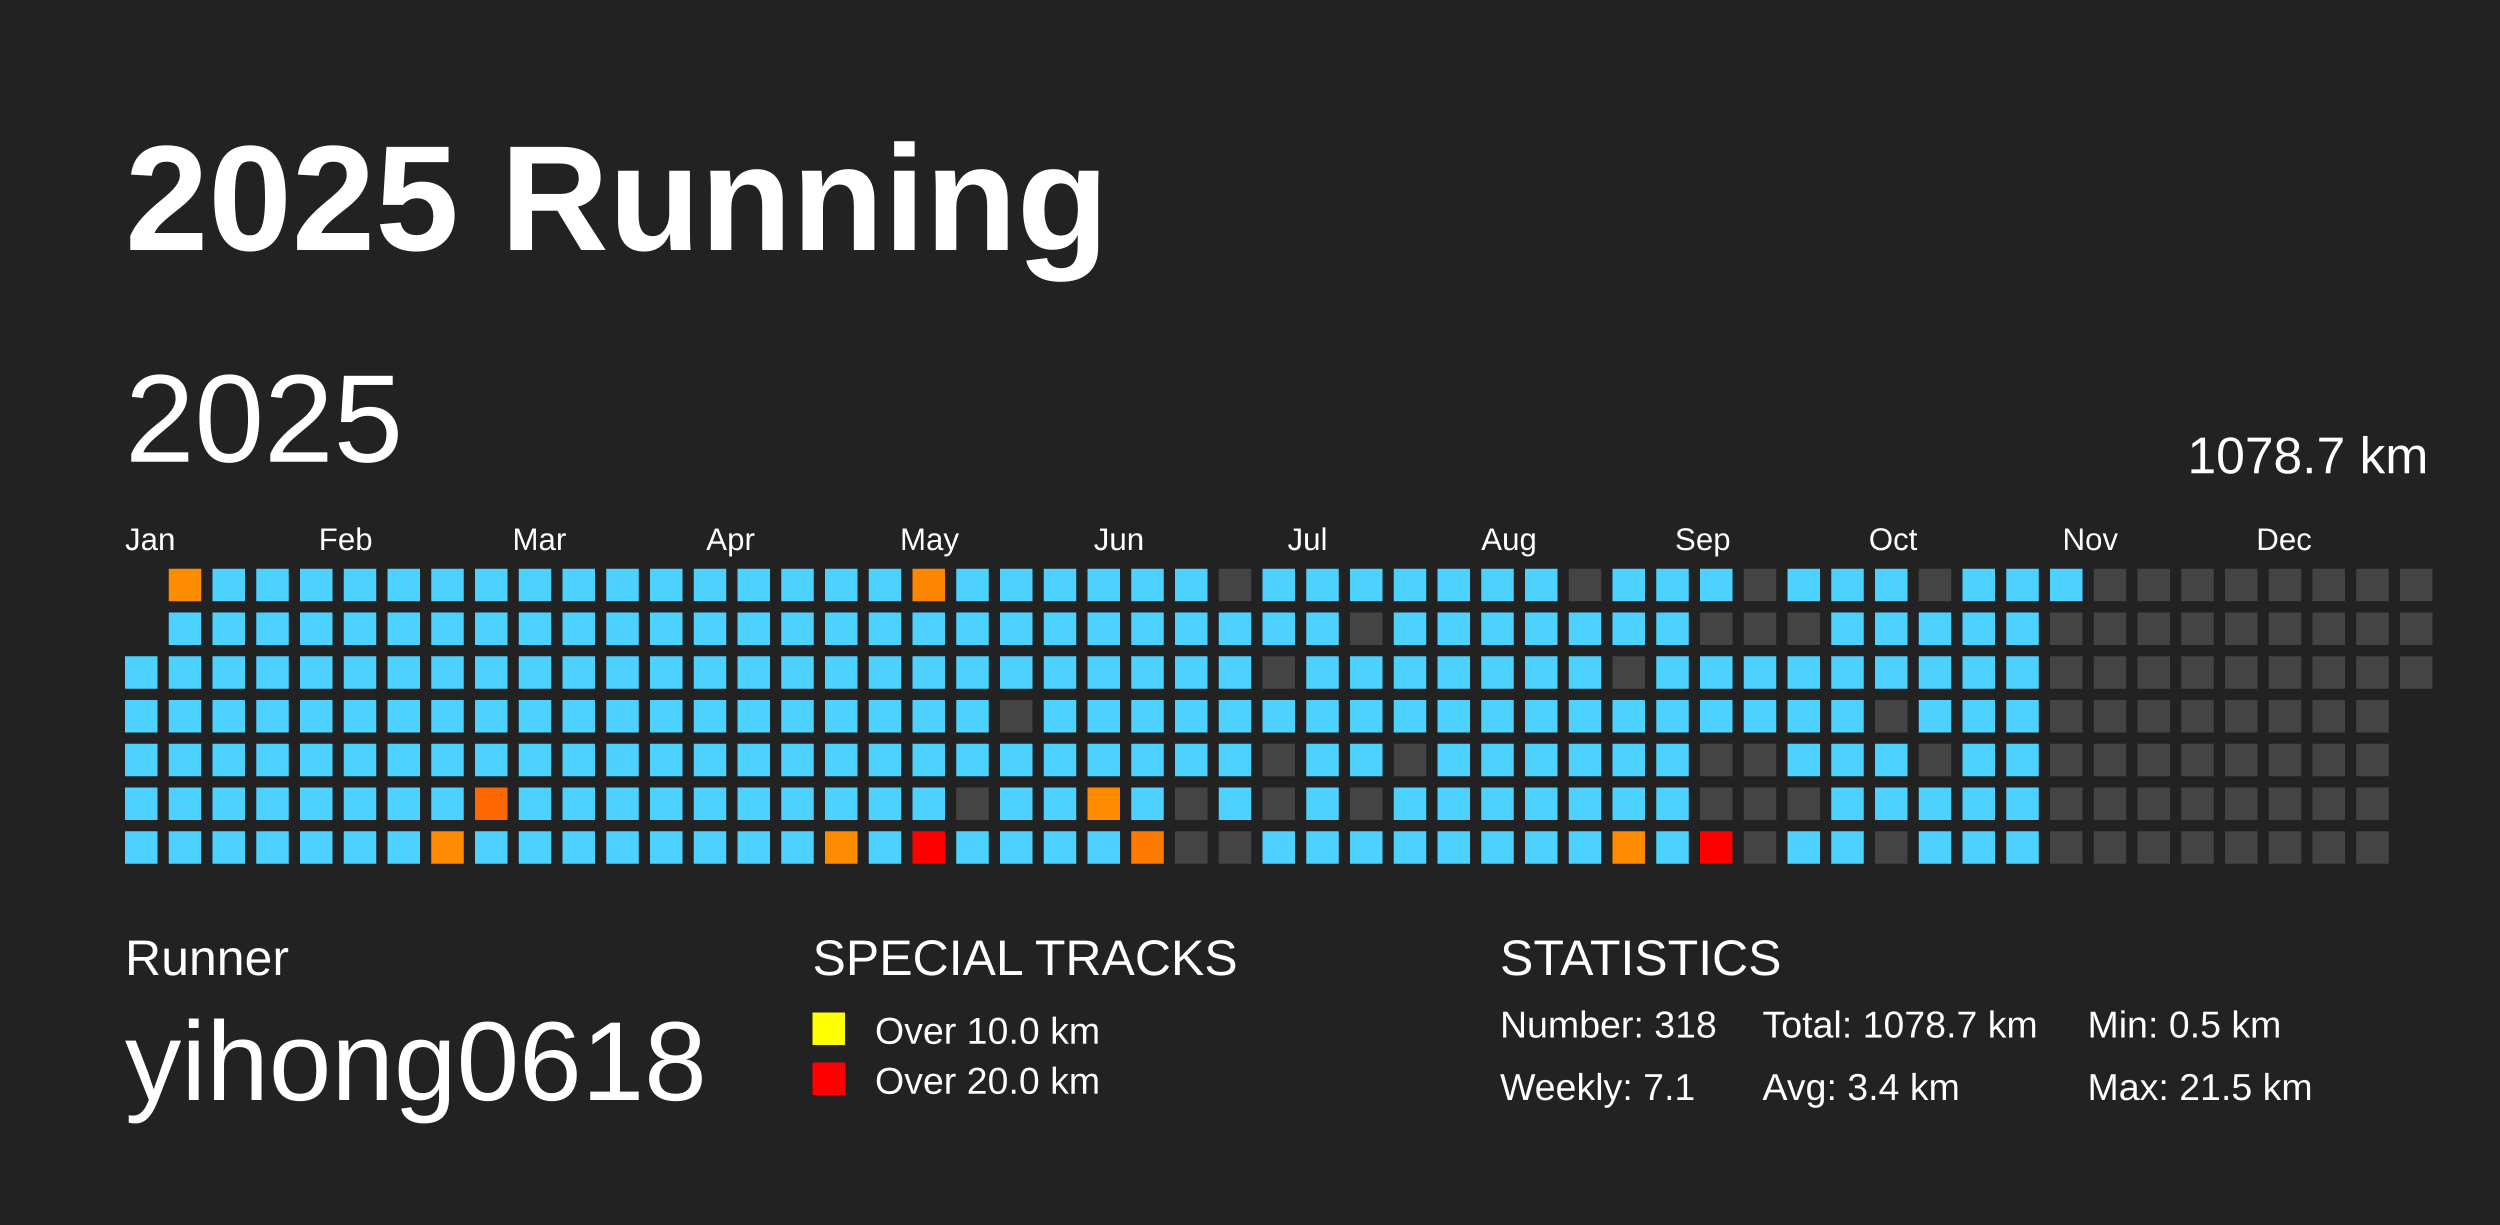
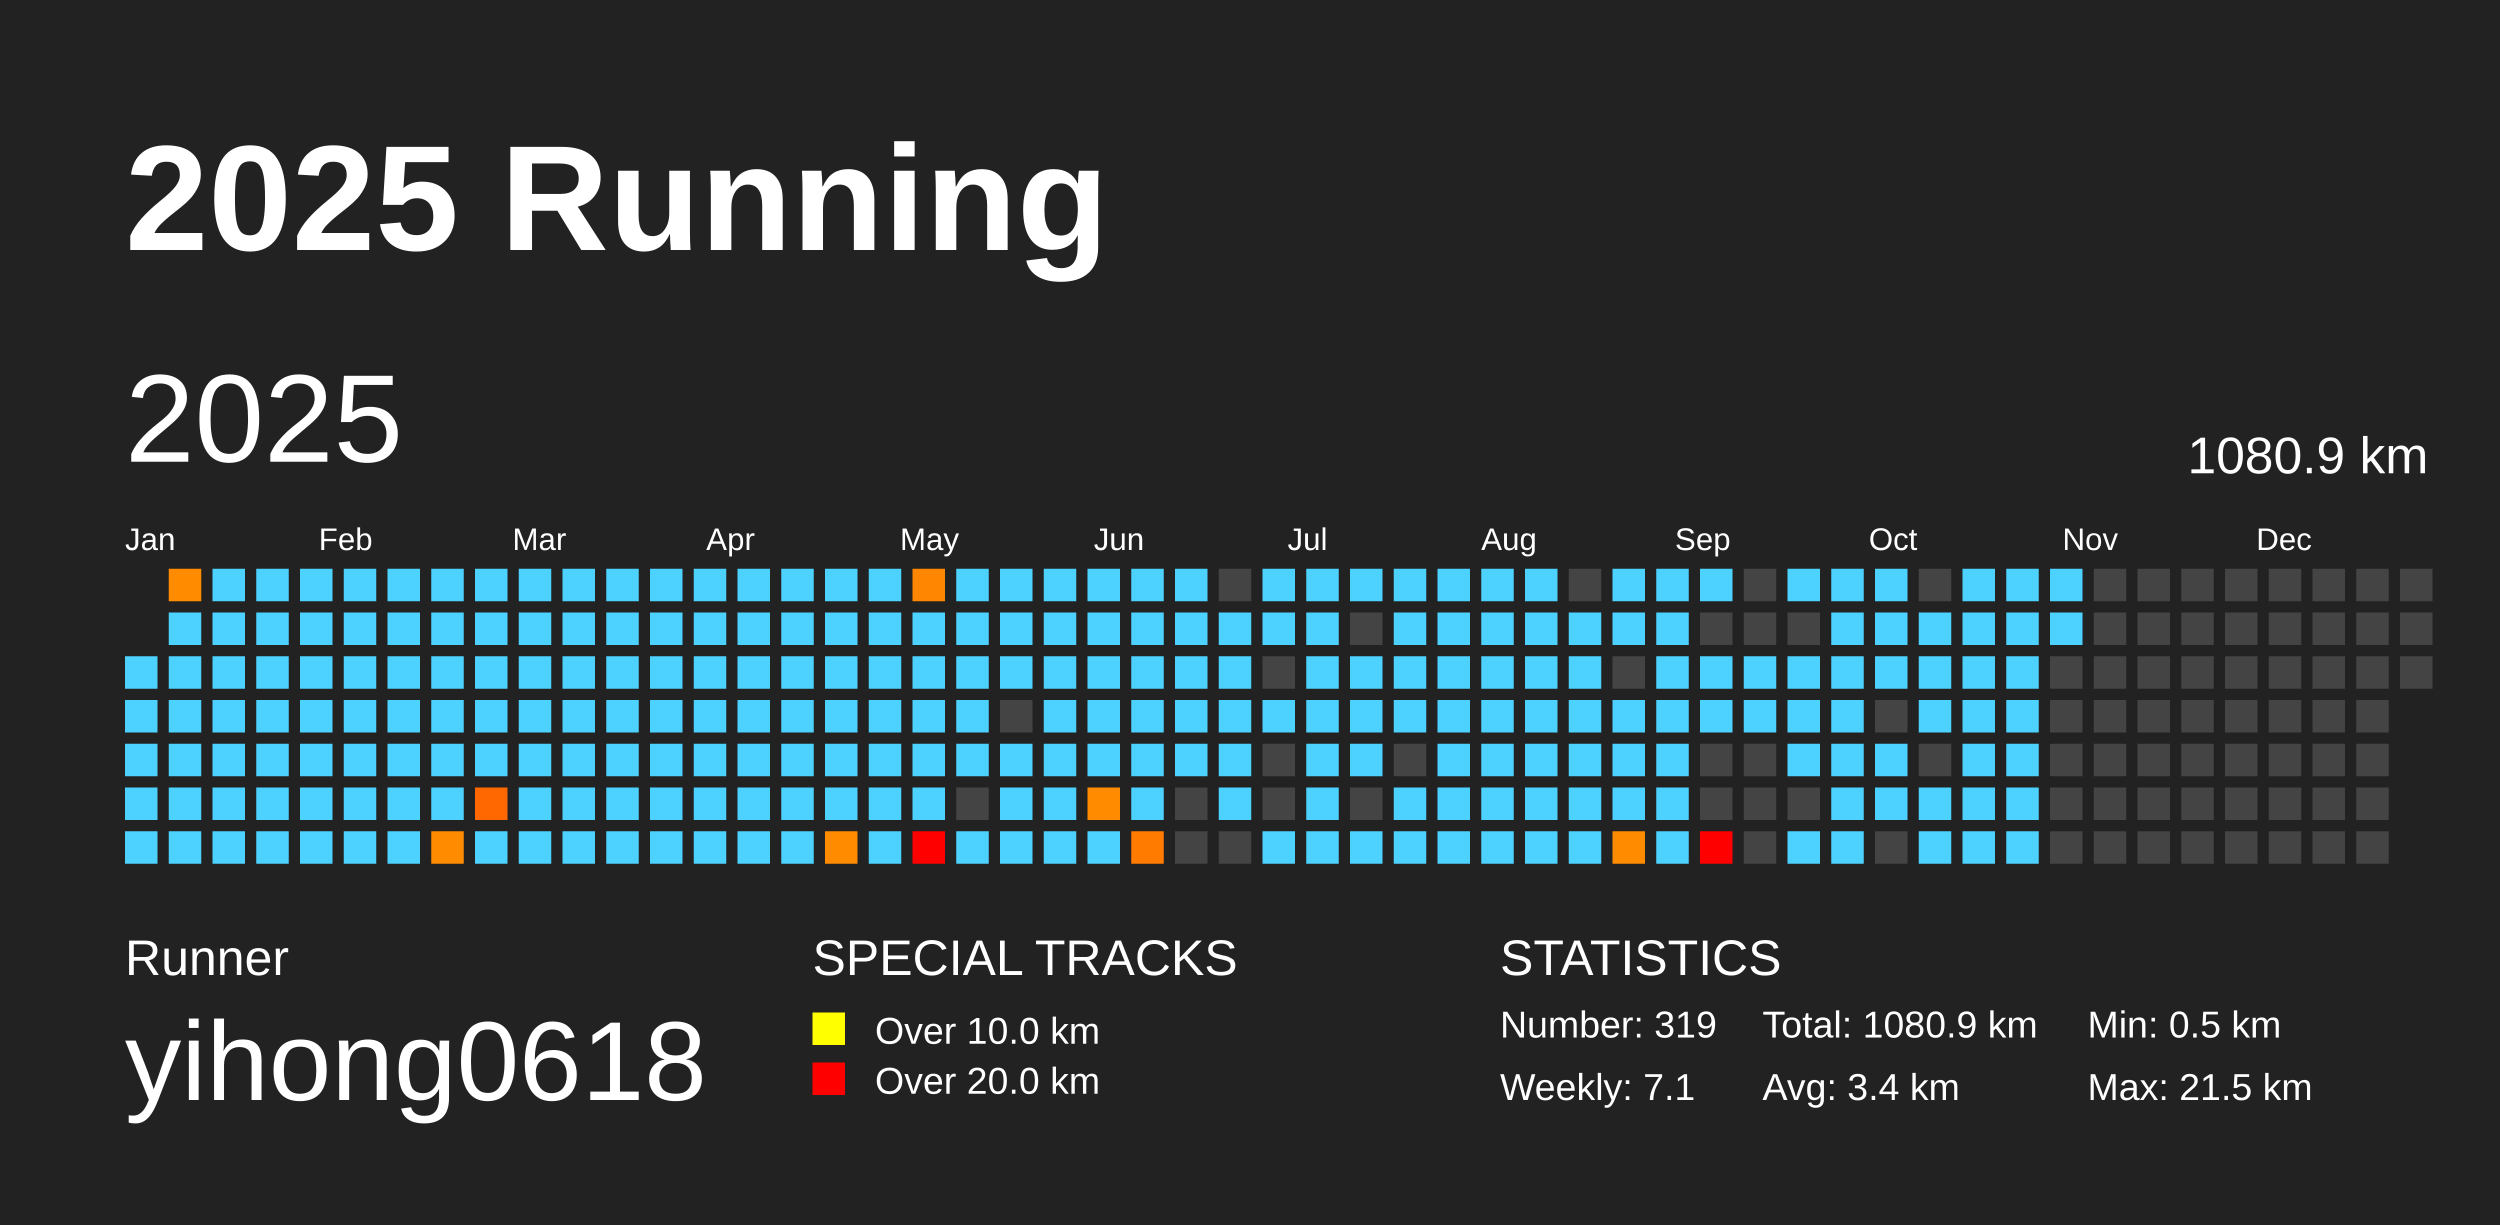
<svg xmlns="http://www.w3.org/2000/svg" baseProfile="full" height="98mm" version="1.1" viewBox="0,0,200,98" width="200mm">
  <defs />
  <rect fill="#222222" height="98" width="200" x="0" y="0" />
  <text fill="#FFFFFF" style="font-size:12px; font-family:Arial; font-weight:bold;" x="10" y="20">2025 Running</text>
  <text fill="#FFFFFF" style="font-size:4px; font-family:Arial" x="10" y="78">Runner</text>
  <text fill="#FFFFFF" style="font-size:9px; font-family:Arial" x="10" y="88">yihong0618</text>
  <text fill="#FFFFFF" style="font-size:4px; font-family:Arial" x="65" y="78">SPECIAL TRACKS</text>
  <rect fill="yellow" height="2.6" width="2.6" x="65" y="81" />
  <text fill="#FFFFFF" style="font-size:3px; font-family:Arial" x="70" y="83.5">Over 10.0 km</text>
  <rect fill="red" height="2.6" width="2.6" x="65" y="85" />
  <text fill="#FFFFFF" style="font-size:3px; font-family:Arial" x="70" y="87.5">Over 20.0 km</text>
  <text fill="#FFFFFF" style="font-size:4px; font-family:Arial" x="120" y="78">STATISTICS</text>
-   <text fill="#FFFFFF" style="font-size:3px; font-family:Arial" x="120" y="83">Number: 318</text>
+   <text fill="#FFFFFF" style="font-size:3px; font-family:Arial" x="120" y="83">Number: 319</text>
  <text fill="#FFFFFF" style="font-size:3px; font-family:Arial" x="120" y="88">Weekly: 7.1</text>
-   <text fill="#FFFFFF" style="font-size:3px; font-family:Arial" x="141" y="83">Total: 1078.7 km</text>
+   <text fill="#FFFFFF" style="font-size:3px; font-family:Arial" x="141" y="83">Total: 1080.9 km</text>
  <text fill="#FFFFFF" style="font-size:3px; font-family:Arial" x="141" y="88">Avg: 3.4 km</text>
  <text fill="#FFFFFF" style="font-size:3px; font-family:Arial" x="167" y="83">Min: 0.5 km</text>
  <text fill="#FFFFFF" style="font-size:3px; font-family:Arial" x="167" y="88">Max: 21.5 km</text>
  <text dominant-baseline="hanging" fill="#FFFFFF" style="font-size:10.0px; font-family:Arial;" x="10" y="30">2025</text>
-   <text dominant-baseline="hanging" fill="#FFFFFF" style="font-size:4.125px; font-family:Arial;" x="175" y="35">1078.7 km</text>
+   <text dominant-baseline="hanging" fill="#FFFFFF" style="font-size:4.125px; font-family:Arial;" x="175" y="35">1080.9 km</text>
  <text fill="#FFFFFF" style="font-size:2.5px; font-family:Arial" x="10.0" y="44">Jan</text>
  <text fill="#FFFFFF" style="font-size:2.5px; font-family:Arial" x="25.5" y="44">Feb</text>
  <text fill="#FFFFFF" style="font-size:2.5px; font-family:Arial" x="41.0" y="44">Mar</text>
  <text fill="#FFFFFF" style="font-size:2.5px; font-family:Arial" x="56.5" y="44">Apr</text>
  <text fill="#FFFFFF" style="font-size:2.5px; font-family:Arial" x="72.0" y="44">May</text>
  <text fill="#FFFFFF" style="font-size:2.5px; font-family:Arial" x="87.5" y="44">Jun</text>
  <text fill="#FFFFFF" style="font-size:2.5px; font-family:Arial" x="103.0" y="44">Jul</text>
  <text fill="#FFFFFF" style="font-size:2.5px; font-family:Arial" x="118.5" y="44">Aug</text>
  <text fill="#FFFFFF" style="font-size:2.5px; font-family:Arial" x="134.0" y="44">Sep</text>
  <text fill="#FFFFFF" style="font-size:2.5px; font-family:Arial" x="149.5" y="44">Oct</text>
  <text fill="#FFFFFF" style="font-size:2.5px; font-family:Arial" x="165.0" y="44">Nov</text>
  <text fill="#FFFFFF" style="font-size:2.5px; font-family:Arial" x="180.5" y="44">Dec</text>
  <rect fill="#4dd2ff" height="2.6" width="2.6" x="10.0" y="52.5" />
  <rect fill="#4dd2ff" height="2.6" width="2.6" x="10.0" y="56.0" />
  <rect fill="#4dd2ff" height="2.6" width="2.6" x="10.0" y="59.5" />
  <rect fill="#4dd2ff" height="2.6" width="2.6" x="10.0" y="63.0" />
  <rect fill="#4dd2ff" height="2.6" width="2.6" x="10.0" y="66.5" />
  <rect fill="#ff8c00" height="2.6" width="2.6" x="13.5" y="45.5" />
  <rect fill="#4dd2ff" height="2.6" width="2.6" x="13.5" y="49.0" />
  <rect fill="#4dd2ff" height="2.6" width="2.6" x="13.5" y="52.5" />
  <rect fill="#4dd2ff" height="2.6" width="2.6" x="13.5" y="56.0" />
  <rect fill="#4dd2ff" height="2.6" width="2.6" x="13.5" y="59.5" />
  <rect fill="#4dd2ff" height="2.6" width="2.6" x="13.5" y="63.0" />
  <rect fill="#4dd2ff" height="2.6" width="2.6" x="13.5" y="66.5" />
  <rect fill="#4dd2ff" height="2.6" width="2.6" x="17.0" y="45.5" />
  <rect fill="#4dd2ff" height="2.6" width="2.6" x="17.0" y="49.0" />
  <rect fill="#4dd2ff" height="2.6" width="2.6" x="17.0" y="52.5" />
  <rect fill="#4dd2ff" height="2.6" width="2.6" x="17.0" y="56.0" />
  <rect fill="#4dd2ff" height="2.6" width="2.6" x="17.0" y="59.5" />
  <rect fill="#4dd2ff" height="2.6" width="2.6" x="17.0" y="63.0" />
  <rect fill="#4dd2ff" height="2.6" width="2.6" x="17.0" y="66.5" />
  <rect fill="#4dd2ff" height="2.6" width="2.6" x="20.5" y="45.5" />
  <rect fill="#4dd2ff" height="2.6" width="2.6" x="20.5" y="49.0" />
  <rect fill="#4dd2ff" height="2.6" width="2.6" x="20.5" y="52.5" />
  <rect fill="#4dd2ff" height="2.6" width="2.6" x="20.5" y="56.0" />
  <rect fill="#4dd2ff" height="2.6" width="2.6" x="20.5" y="59.5" />
  <rect fill="#4dd2ff" height="2.6" width="2.6" x="20.5" y="63.0" />
  <rect fill="#4dd2ff" height="2.6" width="2.6" x="20.5" y="66.5" />
  <rect fill="#4dd2ff" height="2.6" width="2.6" x="24.0" y="45.5" />
  <rect fill="#4dd2ff" height="2.6" width="2.6" x="24.0" y="49.0" />
  <rect fill="#4dd2ff" height="2.6" width="2.6" x="24.0" y="52.5" />
  <rect fill="#4dd2ff" height="2.6" width="2.6" x="24.0" y="56.0" />
  <rect fill="#4dd2ff" height="2.6" width="2.6" x="24.0" y="59.5" />
  <rect fill="#4dd2ff" height="2.6" width="2.6" x="24.0" y="63.0" />
  <rect fill="#4dd2ff" height="2.6" width="2.6" x="24.0" y="66.5" />
  <rect fill="#4dd2ff" height="2.6" width="2.6" x="27.5" y="45.5" />
  <rect fill="#4dd2ff" height="2.6" width="2.6" x="27.5" y="49.0" />
  <rect fill="#4dd2ff" height="2.6" width="2.6" x="27.5" y="52.5" />
  <rect fill="#4dd2ff" height="2.6" width="2.6" x="27.5" y="56.0" />
  <rect fill="#4dd2ff" height="2.6" width="2.6" x="27.5" y="59.5" />
  <rect fill="#4dd2ff" height="2.6" width="2.6" x="27.5" y="63.0" />
  <rect fill="#4dd2ff" height="2.6" width="2.6" x="27.5" y="66.5" />
  <rect fill="#4dd2ff" height="2.6" width="2.6" x="31.0" y="45.5" />
  <rect fill="#4dd2ff" height="2.6" width="2.6" x="31.0" y="49.0" />
  <rect fill="#4dd2ff" height="2.6" width="2.6" x="31.0" y="52.5" />
  <rect fill="#4dd2ff" height="2.6" width="2.6" x="31.0" y="56.0" />
  <rect fill="#4dd2ff" height="2.6" width="2.6" x="31.0" y="59.5" />
  <rect fill="#4dd2ff" height="2.6" width="2.6" x="31.0" y="63.0" />
  <rect fill="#4dd2ff" height="2.6" width="2.6" x="31.0" y="66.5" />
  <rect fill="#4dd2ff" height="2.6" width="2.6" x="34.5" y="45.5" />
  <rect fill="#4dd2ff" height="2.6" width="2.6" x="34.5" y="49.0" />
  <rect fill="#4dd2ff" height="2.6" width="2.6" x="34.5" y="52.5" />
  <rect fill="#4dd2ff" height="2.6" width="2.6" x="34.5" y="56.0" />
  <rect fill="#4dd2ff" height="2.6" width="2.6" x="34.5" y="59.5" />
  <rect fill="#4dd2ff" height="2.6" width="2.6" x="34.5" y="63.0" />
  <rect fill="#ff8c00" height="2.6" width="2.6" x="34.5" y="66.5" />
  <rect fill="#4dd2ff" height="2.6" width="2.6" x="38.0" y="45.5" />
  <rect fill="#4dd2ff" height="2.6" width="2.6" x="38.0" y="49.0" />
  <rect fill="#4dd2ff" height="2.6" width="2.6" x="38.0" y="52.5" />
  <rect fill="#4dd2ff" height="2.6" width="2.6" x="38.0" y="56.0" />
  <rect fill="#4dd2ff" height="2.6" width="2.6" x="38.0" y="59.5" />
  <rect fill="#ff6700" height="2.6" width="2.6" x="38.0" y="63.0" />
  <rect fill="#4dd2ff" height="2.6" width="2.6" x="38.0" y="66.5" />
  <rect fill="#4dd2ff" height="2.6" width="2.6" x="41.5" y="45.5" />
  <rect fill="#4dd2ff" height="2.6" width="2.6" x="41.5" y="49.0" />
  <rect fill="#4dd2ff" height="2.6" width="2.6" x="41.5" y="52.5" />
  <rect fill="#4dd2ff" height="2.6" width="2.6" x="41.5" y="56.0" />
  <rect fill="#4dd2ff" height="2.6" width="2.6" x="41.5" y="59.5" />
  <rect fill="#4dd2ff" height="2.6" width="2.6" x="41.5" y="63.0" />
  <rect fill="#4dd2ff" height="2.6" width="2.6" x="41.5" y="66.5" />
  <rect fill="#4dd2ff" height="2.6" width="2.6" x="45.0" y="45.5" />
  <rect fill="#4dd2ff" height="2.6" width="2.6" x="45.0" y="49.0" />
  <rect fill="#4dd2ff" height="2.6" width="2.6" x="45.0" y="52.5" />
  <rect fill="#4dd2ff" height="2.6" width="2.6" x="45.0" y="56.0" />
  <rect fill="#4dd2ff" height="2.6" width="2.6" x="45.0" y="59.5" />
  <rect fill="#4dd2ff" height="2.6" width="2.6" x="45.0" y="63.0" />
  <rect fill="#4dd2ff" height="2.6" width="2.6" x="45.0" y="66.5" />
  <rect fill="#4dd2ff" height="2.6" width="2.6" x="48.5" y="45.5" />
  <rect fill="#4dd2ff" height="2.6" width="2.6" x="48.5" y="49.0" />
  <rect fill="#4dd2ff" height="2.6" width="2.6" x="48.5" y="52.5" />
  <rect fill="#4dd2ff" height="2.6" width="2.6" x="48.5" y="56.0" />
  <rect fill="#4dd2ff" height="2.6" width="2.6" x="48.5" y="59.5" />
  <rect fill="#4dd2ff" height="2.6" width="2.6" x="48.5" y="63.0" />
  <rect fill="#4dd2ff" height="2.6" width="2.6" x="48.5" y="66.5" />
  <rect fill="#4dd2ff" height="2.6" width="2.6" x="52.0" y="45.5" />
  <rect fill="#4dd2ff" height="2.6" width="2.6" x="52.0" y="49.0" />
  <rect fill="#4dd2ff" height="2.6" width="2.6" x="52.0" y="52.5" />
  <rect fill="#4dd2ff" height="2.6" width="2.6" x="52.0" y="56.0" />
  <rect fill="#4dd2ff" height="2.6" width="2.6" x="52.0" y="59.5" />
  <rect fill="#4dd2ff" height="2.6" width="2.6" x="52.0" y="63.0" />
  <rect fill="#4dd2ff" height="2.6" width="2.6" x="52.0" y="66.5" />
  <rect fill="#4dd2ff" height="2.6" width="2.6" x="55.5" y="45.5" />
  <rect fill="#4dd2ff" height="2.6" width="2.6" x="55.5" y="49.0" />
  <rect fill="#4dd2ff" height="2.6" width="2.6" x="55.5" y="52.5" />
  <rect fill="#4dd2ff" height="2.6" width="2.6" x="55.5" y="56.0" />
  <rect fill="#4dd2ff" height="2.6" width="2.6" x="55.5" y="59.5" />
  <rect fill="#4dd2ff" height="2.6" width="2.6" x="55.5" y="63.0" />
  <rect fill="#4dd2ff" height="2.6" width="2.6" x="55.5" y="66.5" />
  <rect fill="#4dd2ff" height="2.6" width="2.6" x="59.0" y="45.5" />
  <rect fill="#4dd2ff" height="2.6" width="2.6" x="59.0" y="49.0" />
  <rect fill="#4dd2ff" height="2.6" width="2.6" x="59.0" y="52.5" />
  <rect fill="#4dd2ff" height="2.6" width="2.6" x="59.0" y="56.0" />
  <rect fill="#4dd2ff" height="2.6" width="2.6" x="59.0" y="59.5" />
  <rect fill="#4dd2ff" height="2.6" width="2.6" x="59.0" y="63.0" />
  <rect fill="#4dd2ff" height="2.6" width="2.6" x="59.0" y="66.5" />
  <rect fill="#4dd2ff" height="2.6" width="2.6" x="62.5" y="45.5" />
  <rect fill="#4dd2ff" height="2.6" width="2.6" x="62.5" y="49.0" />
  <rect fill="#4dd2ff" height="2.6" width="2.6" x="62.5" y="52.5" />
  <rect fill="#4dd2ff" height="2.6" width="2.6" x="62.5" y="56.0" />
  <rect fill="#4dd2ff" height="2.6" width="2.6" x="62.5" y="59.5" />
  <rect fill="#4dd2ff" height="2.6" width="2.6" x="62.5" y="63.0" />
  <rect fill="#4dd2ff" height="2.6" width="2.6" x="62.5" y="66.5" />
  <rect fill="#4dd2ff" height="2.6" width="2.6" x="66.0" y="45.5" />
  <rect fill="#4dd2ff" height="2.6" width="2.6" x="66.0" y="49.0" />
  <rect fill="#4dd2ff" height="2.6" width="2.6" x="66.0" y="52.5" />
  <rect fill="#4dd2ff" height="2.6" width="2.6" x="66.0" y="56.0" />
  <rect fill="#4dd2ff" height="2.6" width="2.6" x="66.0" y="59.5" />
  <rect fill="#4dd2ff" height="2.6" width="2.6" x="66.0" y="63.0" />
  <rect fill="#ff8c00" height="2.6" width="2.6" x="66.0" y="66.5" />
  <rect fill="#4dd2ff" height="2.6" width="2.6" x="69.5" y="45.5" />
  <rect fill="#4dd2ff" height="2.6" width="2.6" x="69.5" y="49.0" />
  <rect fill="#4dd2ff" height="2.6" width="2.6" x="69.5" y="52.5" />
  <rect fill="#4dd2ff" height="2.6" width="2.6" x="69.5" y="56.0" />
  <rect fill="#4dd2ff" height="2.6" width="2.6" x="69.5" y="59.5" />
  <rect fill="#4dd2ff" height="2.6" width="2.6" x="69.5" y="63.0" />
  <rect fill="#4dd2ff" height="2.6" width="2.6" x="69.5" y="66.5" />
  <rect fill="#ff8600" height="2.6" width="2.6" x="73.0" y="45.5" />
  <rect fill="#4dd2ff" height="2.6" width="2.6" x="73.0" y="49.0" />
  <rect fill="#4dd2ff" height="2.6" width="2.6" x="73.0" y="52.5" />
  <rect fill="#4dd2ff" height="2.6" width="2.6" x="73.0" y="56.0" />
  <rect fill="#4dd2ff" height="2.6" width="2.6" x="73.0" y="59.5" />
  <rect fill="#4dd2ff" height="2.6" width="2.6" x="73.0" y="63.0" />
  <rect fill="red" height="2.6" width="2.6" x="73.0" y="66.5" />
  <rect fill="#4dd2ff" height="2.6" width="2.6" x="76.5" y="45.5" />
  <rect fill="#4dd2ff" height="2.6" width="2.6" x="76.5" y="49.0" />
  <rect fill="#4dd2ff" height="2.6" width="2.6" x="76.5" y="52.5" />
  <rect fill="#4dd2ff" height="2.6" width="2.6" x="76.5" y="56.0" />
  <rect fill="#4dd2ff" height="2.6" width="2.6" x="76.5" y="59.5" />
  <rect fill="#444444" height="2.6" width="2.6" x="76.5" y="63.0" />
  <rect fill="#4dd2ff" height="2.6" width="2.6" x="76.5" y="66.5" />
  <rect fill="#4dd2ff" height="2.6" width="2.6" x="80.0" y="45.5" />
  <rect fill="#4dd2ff" height="2.6" width="2.6" x="80.0" y="49.0" />
  <rect fill="#4dd2ff" height="2.6" width="2.6" x="80.0" y="52.5" />
  <rect fill="#444444" height="2.6" width="2.6" x="80.0" y="56.0" />
  <rect fill="#4dd2ff" height="2.6" width="2.6" x="80.0" y="59.5" />
  <rect fill="#4dd2ff" height="2.6" width="2.6" x="80.0" y="63.0" />
  <rect fill="#4dd2ff" height="2.6" width="2.6" x="80.0" y="66.5" />
  <rect fill="#4dd2ff" height="2.6" width="2.6" x="83.5" y="45.5" />
  <rect fill="#4dd2ff" height="2.6" width="2.6" x="83.5" y="49.0" />
  <rect fill="#4dd2ff" height="2.6" width="2.6" x="83.5" y="52.5" />
  <rect fill="#4dd2ff" height="2.6" width="2.6" x="83.5" y="56.0" />
  <rect fill="#4dd2ff" height="2.6" width="2.6" x="83.5" y="59.5" />
  <rect fill="#4dd2ff" height="2.6" width="2.6" x="83.5" y="63.0" />
  <rect fill="#4dd2ff" height="2.6" width="2.6" x="83.5" y="66.5" />
  <rect fill="#4dd2ff" height="2.6" width="2.6" x="87.0" y="45.5" />
  <rect fill="#4dd2ff" height="2.6" width="2.6" x="87.0" y="49.0" />
  <rect fill="#4dd2ff" height="2.6" width="2.6" x="87.0" y="52.5" />
  <rect fill="#4dd2ff" height="2.6" width="2.6" x="87.0" y="56.0" />
  <rect fill="#4dd2ff" height="2.6" width="2.6" x="87.0" y="59.5" />
  <rect fill="#ff8c00" height="2.6" width="2.6" x="87.0" y="63.0" />
  <rect fill="#4dd2ff" height="2.6" width="2.6" x="87.0" y="66.5" />
  <rect fill="#4dd2ff" height="2.6" width="2.6" x="90.5" y="45.5" />
  <rect fill="#4dd2ff" height="2.6" width="2.6" x="90.5" y="49.0" />
  <rect fill="#4dd2ff" height="2.6" width="2.6" x="90.5" y="52.5" />
  <rect fill="#4dd2ff" height="2.6" width="2.6" x="90.5" y="56.0" />
  <rect fill="#4dd2ff" height="2.6" width="2.6" x="90.5" y="59.5" />
  <rect fill="#4dd2ff" height="2.6" width="2.6" x="90.5" y="63.0" />
  <rect fill="#ff7b00" height="2.6" width="2.6" x="90.5" y="66.5" />
  <rect fill="#4dd2ff" height="2.6" width="2.6" x="94.0" y="45.5" />
  <rect fill="#4dd2ff" height="2.6" width="2.6" x="94.0" y="49.0" />
  <rect fill="#4dd2ff" height="2.6" width="2.6" x="94.0" y="52.5" />
  <rect fill="#4dd2ff" height="2.6" width="2.6" x="94.0" y="56.0" />
  <rect fill="#4dd2ff" height="2.6" width="2.6" x="94.0" y="59.5" />
  <rect fill="#444444" height="2.6" width="2.6" x="94.0" y="63.0" />
  <rect fill="#444444" height="2.6" width="2.6" x="94.0" y="66.5" />
  <rect fill="#444444" height="2.6" width="2.6" x="97.5" y="45.5" />
  <rect fill="#4dd2ff" height="2.6" width="2.6" x="97.5" y="49.0" />
  <rect fill="#4dd2ff" height="2.6" width="2.6" x="97.5" y="52.5" />
  <rect fill="#4dd2ff" height="2.6" width="2.6" x="97.5" y="56.0" />
  <rect fill="#4dd2ff" height="2.6" width="2.6" x="97.5" y="59.5" />
  <rect fill="#4dd2ff" height="2.6" width="2.6" x="97.5" y="63.0" />
  <rect fill="#444444" height="2.6" width="2.6" x="97.5" y="66.5" />
  <rect fill="#4dd2ff" height="2.6" width="2.6" x="101.0" y="45.5" />
  <rect fill="#4dd2ff" height="2.6" width="2.6" x="101.0" y="49.0" />
  <rect fill="#444444" height="2.6" width="2.6" x="101.0" y="52.5" />
  <rect fill="#4dd2ff" height="2.6" width="2.6" x="101.0" y="56.0" />
  <rect fill="#444444" height="2.6" width="2.6" x="101.0" y="59.5" />
  <rect fill="#444444" height="2.6" width="2.6" x="101.0" y="63.0" />
  <rect fill="#4dd2ff" height="2.6" width="2.6" x="101.0" y="66.5" />
  <rect fill="#4dd2ff" height="2.6" width="2.6" x="104.5" y="45.5" />
  <rect fill="#4dd2ff" height="2.6" width="2.6" x="104.5" y="49.0" />
  <rect fill="#4dd2ff" height="2.6" width="2.6" x="104.5" y="52.5" />
  <rect fill="#4dd2ff" height="2.6" width="2.6" x="104.5" y="56.0" />
  <rect fill="#4dd2ff" height="2.6" width="2.6" x="104.5" y="59.5" />
  <rect fill="#4dd2ff" height="2.6" width="2.6" x="104.5" y="63.0" />
  <rect fill="#4dd2ff" height="2.6" width="2.6" x="104.5" y="66.5" />
  <rect fill="#4dd2ff" height="2.6" width="2.6" x="108.0" y="45.5" />
  <rect fill="#444444" height="2.6" width="2.6" x="108.0" y="49.0" />
  <rect fill="#4dd2ff" height="2.6" width="2.6" x="108.0" y="52.5" />
  <rect fill="#4dd2ff" height="2.6" width="2.6" x="108.0" y="56.0" />
  <rect fill="#4dd2ff" height="2.6" width="2.6" x="108.0" y="59.5" />
  <rect fill="#444444" height="2.6" width="2.6" x="108.0" y="63.0" />
  <rect fill="#4dd2ff" height="2.6" width="2.6" x="108.0" y="66.5" />
  <rect fill="#4dd2ff" height="2.6" width="2.6" x="111.5" y="45.5" />
  <rect fill="#4dd2ff" height="2.6" width="2.6" x="111.5" y="49.0" />
  <rect fill="#4dd2ff" height="2.6" width="2.6" x="111.5" y="52.5" />
  <rect fill="#4dd2ff" height="2.6" width="2.6" x="111.5" y="56.0" />
  <rect fill="#444444" height="2.6" width="2.6" x="111.5" y="59.5" />
  <rect fill="#4dd2ff" height="2.6" width="2.6" x="111.5" y="63.0" />
  <rect fill="#4dd2ff" height="2.6" width="2.6" x="111.5" y="66.5" />
  <rect fill="#4dd2ff" height="2.6" width="2.6" x="115.0" y="45.5" />
  <rect fill="#4dd2ff" height="2.6" width="2.6" x="115.0" y="49.0" />
  <rect fill="#4dd2ff" height="2.6" width="2.6" x="115.0" y="52.5" />
  <rect fill="#4dd2ff" height="2.6" width="2.6" x="115.0" y="56.0" />
  <rect fill="#4dd2ff" height="2.6" width="2.6" x="115.0" y="59.5" />
  <rect fill="#4dd2ff" height="2.6" width="2.6" x="115.0" y="63.0" />
  <rect fill="#4dd2ff" height="2.6" width="2.6" x="115.0" y="66.5" />
  <rect fill="#4dd2ff" height="2.6" width="2.6" x="118.5" y="45.5" />
  <rect fill="#4dd2ff" height="2.6" width="2.6" x="118.5" y="49.0" />
  <rect fill="#4dd2ff" height="2.6" width="2.6" x="118.5" y="52.5" />
  <rect fill="#4dd2ff" height="2.6" width="2.6" x="118.5" y="56.0" />
  <rect fill="#4dd2ff" height="2.6" width="2.6" x="118.5" y="59.5" />
  <rect fill="#4dd2ff" height="2.6" width="2.6" x="118.5" y="63.0" />
  <rect fill="#4dd2ff" height="2.6" width="2.6" x="118.5" y="66.5" />
  <rect fill="#4dd2ff" height="2.6" width="2.6" x="122.0" y="45.5" />
  <rect fill="#4dd2ff" height="2.6" width="2.6" x="122.0" y="49.0" />
  <rect fill="#4dd2ff" height="2.6" width="2.6" x="122.0" y="52.5" />
  <rect fill="#4dd2ff" height="2.6" width="2.6" x="122.0" y="56.0" />
  <rect fill="#4dd2ff" height="2.6" width="2.6" x="122.0" y="59.5" />
  <rect fill="#4dd2ff" height="2.6" width="2.6" x="122.0" y="63.0" />
  <rect fill="#4dd2ff" height="2.6" width="2.6" x="122.0" y="66.5" />
  <rect fill="#444444" height="2.6" width="2.6" x="125.5" y="45.5" />
  <rect fill="#4dd2ff" height="2.6" width="2.6" x="125.5" y="49.0" />
  <rect fill="#4dd2ff" height="2.6" width="2.6" x="125.5" y="52.5" />
  <rect fill="#4dd2ff" height="2.6" width="2.6" x="125.5" y="56.0" />
  <rect fill="#4dd2ff" height="2.6" width="2.6" x="125.5" y="59.5" />
  <rect fill="#4dd2ff" height="2.6" width="2.6" x="125.5" y="63.0" />
  <rect fill="#4dd2ff" height="2.6" width="2.6" x="125.5" y="66.5" />
  <rect fill="#4dd2ff" height="2.6" width="2.6" x="129.0" y="45.5" />
  <rect fill="#4dd2ff" height="2.6" width="2.6" x="129.0" y="49.0" />
  <rect fill="#444444" height="2.6" width="2.6" x="129.0" y="52.5" />
  <rect fill="#4dd2ff" height="2.6" width="2.6" x="129.0" y="56.0" />
  <rect fill="#4dd2ff" height="2.6" width="2.6" x="129.0" y="59.5" />
  <rect fill="#4dd2ff" height="2.6" width="2.6" x="129.0" y="63.0" />
  <rect fill="#ff8c00" height="2.6" width="2.6" x="129.0" y="66.5" />
  <rect fill="#4dd2ff" height="2.6" width="2.6" x="132.5" y="45.5" />
  <rect fill="#4dd2ff" height="2.6" width="2.6" x="132.5" y="49.0" />
  <rect fill="#4dd2ff" height="2.6" width="2.6" x="132.5" y="52.5" />
  <rect fill="#4dd2ff" height="2.6" width="2.6" x="132.5" y="56.0" />
  <rect fill="#4dd2ff" height="2.6" width="2.6" x="132.5" y="59.5" />
  <rect fill="#4dd2ff" height="2.6" width="2.6" x="132.5" y="63.0" />
  <rect fill="#4dd2ff" height="2.6" width="2.6" x="132.5" y="66.5" />
  <rect fill="#4dd2ff" height="2.6" width="2.6" x="136.0" y="45.5" />
  <rect fill="#444444" height="2.6" width="2.6" x="136.0" y="49.0" />
  <rect fill="#4dd2ff" height="2.6" width="2.6" x="136.0" y="52.5" />
  <rect fill="#4dd2ff" height="2.6" width="2.6" x="136.0" y="56.0" />
  <rect fill="#444444" height="2.6" width="2.6" x="136.0" y="59.5" />
  <rect fill="#444444" height="2.6" width="2.6" x="136.0" y="63.0" />
  <rect fill="red" height="2.6" width="2.6" x="136.0" y="66.5" />
  <rect fill="#444444" height="2.6" width="2.6" x="139.5" y="45.5" />
  <rect fill="#444444" height="2.6" width="2.6" x="139.5" y="49.0" />
  <rect fill="#4dd2ff" height="2.6" width="2.6" x="139.5" y="52.5" />
  <rect fill="#4dd2ff" height="2.6" width="2.6" x="139.5" y="56.0" />
  <rect fill="#444444" height="2.6" width="2.6" x="139.5" y="59.5" />
  <rect fill="#444444" height="2.6" width="2.6" x="139.5" y="63.0" />
  <rect fill="#444444" height="2.6" width="2.6" x="139.5" y="66.5" />
  <rect fill="#4dd2ff" height="2.6" width="2.6" x="143.0" y="45.5" />
  <rect fill="#444444" height="2.6" width="2.6" x="143.0" y="49.0" />
  <rect fill="#4dd2ff" height="2.6" width="2.6" x="143.0" y="52.5" />
  <rect fill="#4dd2ff" height="2.6" width="2.6" x="143.0" y="56.0" />
  <rect fill="#4dd2ff" height="2.6" width="2.6" x="143.0" y="59.5" />
  <rect fill="#444444" height="2.6" width="2.6" x="143.0" y="63.0" />
  <rect fill="#4dd2ff" height="2.6" width="2.6" x="143.0" y="66.5" />
  <rect fill="#4dd2ff" height="2.6" width="2.6" x="146.5" y="45.5" />
  <rect fill="#4dd2ff" height="2.6" width="2.6" x="146.5" y="49.0" />
  <rect fill="#4dd2ff" height="2.6" width="2.6" x="146.5" y="52.5" />
  <rect fill="#4dd2ff" height="2.6" width="2.6" x="146.5" y="56.0" />
  <rect fill="#4dd2ff" height="2.6" width="2.6" x="146.5" y="59.5" />
  <rect fill="#4dd2ff" height="2.6" width="2.6" x="146.5" y="63.0" />
  <rect fill="#4dd2ff" height="2.6" width="2.6" x="146.5" y="66.5" />
  <rect fill="#4dd2ff" height="2.6" width="2.6" x="150.0" y="45.5" />
  <rect fill="#4dd2ff" height="2.6" width="2.6" x="150.0" y="49.0" />
  <rect fill="#4dd2ff" height="2.6" width="2.6" x="150.0" y="52.5" />
  <rect fill="#444444" height="2.6" width="2.6" x="150.0" y="56.0" />
  <rect fill="#4dd2ff" height="2.6" width="2.6" x="150.0" y="59.5" />
  <rect fill="#4dd2ff" height="2.6" width="2.6" x="150.0" y="63.0" />
  <rect fill="#444444" height="2.6" width="2.6" x="150.0" y="66.5" />
  <rect fill="#444444" height="2.6" width="2.6" x="153.5" y="45.5" />
  <rect fill="#4dd2ff" height="2.6" width="2.6" x="153.5" y="49.0" />
  <rect fill="#4dd2ff" height="2.6" width="2.6" x="153.5" y="52.5" />
  <rect fill="#4dd2ff" height="2.6" width="2.6" x="153.5" y="56.0" />
  <rect fill="#444444" height="2.6" width="2.6" x="153.5" y="59.5" />
  <rect fill="#4dd2ff" height="2.6" width="2.6" x="153.5" y="63.0" />
  <rect fill="#4dd2ff" height="2.6" width="2.6" x="153.5" y="66.5" />
  <rect fill="#4dd2ff" height="2.6" width="2.6" x="157.0" y="45.5" />
  <rect fill="#4dd2ff" height="2.6" width="2.6" x="157.0" y="49.0" />
  <rect fill="#4dd2ff" height="2.6" width="2.6" x="157.0" y="52.5" />
  <rect fill="#4dd2ff" height="2.6" width="2.6" x="157.0" y="56.0" />
  <rect fill="#4dd2ff" height="2.6" width="2.6" x="157.0" y="59.5" />
  <rect fill="#4dd2ff" height="2.6" width="2.6" x="157.0" y="63.0" />
  <rect fill="#4dd2ff" height="2.6" width="2.6" x="157.0" y="66.5" />
  <rect fill="#4dd2ff" height="2.6" width="2.6" x="160.5" y="45.5" />
  <rect fill="#4dd2ff" height="2.6" width="2.6" x="160.5" y="49.0" />
  <rect fill="#4dd2ff" height="2.6" width="2.6" x="160.5" y="52.5" />
  <rect fill="#4dd2ff" height="2.6" width="2.6" x="160.5" y="56.0" />
  <rect fill="#4dd2ff" height="2.6" width="2.6" x="160.5" y="59.5" />
  <rect fill="#4dd2ff" height="2.6" width="2.6" x="160.5" y="63.0" />
  <rect fill="#4dd2ff" height="2.6" width="2.6" x="160.5" y="66.5" />
  <rect fill="#4dd2ff" height="2.6" width="2.6" x="164.0" y="45.5" />
-   <rect fill="#444444" height="2.6" width="2.6" x="164.0" y="49.0" />
+   <rect fill="#4dd2ff" height="2.6" width="2.6" x="164.0" y="49.0" />
  <rect fill="#444444" height="2.6" width="2.6" x="164.0" y="52.5" />
  <rect fill="#444444" height="2.6" width="2.6" x="164.0" y="56.0" />
  <rect fill="#444444" height="2.6" width="2.6" x="164.0" y="59.5" />
  <rect fill="#444444" height="2.6" width="2.6" x="164.0" y="63.0" />
  <rect fill="#444444" height="2.6" width="2.6" x="164.0" y="66.5" />
  <rect fill="#444444" height="2.6" width="2.6" x="167.5" y="45.5" />
  <rect fill="#444444" height="2.6" width="2.6" x="167.5" y="49.0" />
  <rect fill="#444444" height="2.6" width="2.6" x="167.5" y="52.5" />
  <rect fill="#444444" height="2.6" width="2.6" x="167.5" y="56.0" />
  <rect fill="#444444" height="2.6" width="2.6" x="167.5" y="59.5" />
  <rect fill="#444444" height="2.6" width="2.6" x="167.5" y="63.0" />
  <rect fill="#444444" height="2.6" width="2.6" x="167.5" y="66.5" />
  <rect fill="#444444" height="2.6" width="2.6" x="171.0" y="45.5" />
  <rect fill="#444444" height="2.6" width="2.6" x="171.0" y="49.0" />
  <rect fill="#444444" height="2.6" width="2.6" x="171.0" y="52.5" />
  <rect fill="#444444" height="2.6" width="2.6" x="171.0" y="56.0" />
  <rect fill="#444444" height="2.6" width="2.6" x="171.0" y="59.5" />
  <rect fill="#444444" height="2.6" width="2.6" x="171.0" y="63.0" />
  <rect fill="#444444" height="2.6" width="2.6" x="171.0" y="66.5" />
  <rect fill="#444444" height="2.6" width="2.6" x="174.5" y="45.5" />
  <rect fill="#444444" height="2.6" width="2.6" x="174.5" y="49.0" />
  <rect fill="#444444" height="2.6" width="2.6" x="174.5" y="52.5" />
  <rect fill="#444444" height="2.6" width="2.6" x="174.5" y="56.0" />
  <rect fill="#444444" height="2.6" width="2.6" x="174.5" y="59.5" />
  <rect fill="#444444" height="2.6" width="2.6" x="174.5" y="63.0" />
  <rect fill="#444444" height="2.6" width="2.6" x="174.5" y="66.5" />
  <rect fill="#444444" height="2.6" width="2.6" x="178.0" y="45.5" />
  <rect fill="#444444" height="2.6" width="2.6" x="178.0" y="49.0" />
  <rect fill="#444444" height="2.6" width="2.6" x="178.0" y="52.5" />
  <rect fill="#444444" height="2.6" width="2.6" x="178.0" y="56.0" />
  <rect fill="#444444" height="2.6" width="2.6" x="178.0" y="59.5" />
  <rect fill="#444444" height="2.6" width="2.6" x="178.0" y="63.0" />
  <rect fill="#444444" height="2.6" width="2.6" x="178.0" y="66.5" />
  <rect fill="#444444" height="2.6" width="2.6" x="181.5" y="45.5" />
  <rect fill="#444444" height="2.6" width="2.6" x="181.5" y="49.0" />
  <rect fill="#444444" height="2.6" width="2.6" x="181.5" y="52.5" />
  <rect fill="#444444" height="2.6" width="2.6" x="181.5" y="56.0" />
  <rect fill="#444444" height="2.6" width="2.6" x="181.5" y="59.5" />
  <rect fill="#444444" height="2.6" width="2.6" x="181.5" y="63.0" />
  <rect fill="#444444" height="2.6" width="2.6" x="181.5" y="66.5" />
  <rect fill="#444444" height="2.6" width="2.6" x="185.0" y="45.5" />
  <rect fill="#444444" height="2.6" width="2.6" x="185.0" y="49.0" />
  <rect fill="#444444" height="2.6" width="2.6" x="185.0" y="52.5" />
  <rect fill="#444444" height="2.6" width="2.6" x="185.0" y="56.0" />
  <rect fill="#444444" height="2.6" width="2.6" x="185.0" y="59.5" />
  <rect fill="#444444" height="2.6" width="2.6" x="185.0" y="63.0" />
  <rect fill="#444444" height="2.6" width="2.6" x="185.0" y="66.5" />
  <rect fill="#444444" height="2.6" width="2.6" x="188.5" y="45.5" />
  <rect fill="#444444" height="2.6" width="2.6" x="188.5" y="49.0" />
  <rect fill="#444444" height="2.6" width="2.6" x="188.5" y="52.5" />
  <rect fill="#444444" height="2.6" width="2.6" x="188.5" y="56.0" />
  <rect fill="#444444" height="2.6" width="2.6" x="188.5" y="59.5" />
  <rect fill="#444444" height="2.6" width="2.6" x="188.5" y="63.0" />
  <rect fill="#444444" height="2.6" width="2.6" x="188.5" y="66.5" />
  <rect fill="#444444" height="2.6" width="2.6" x="192.0" y="45.5" />
  <rect fill="#444444" height="2.6" width="2.6" x="192.0" y="49.0" />
  <rect fill="#444444" height="2.6" width="2.6" x="192.0" y="52.5" />
</svg>
